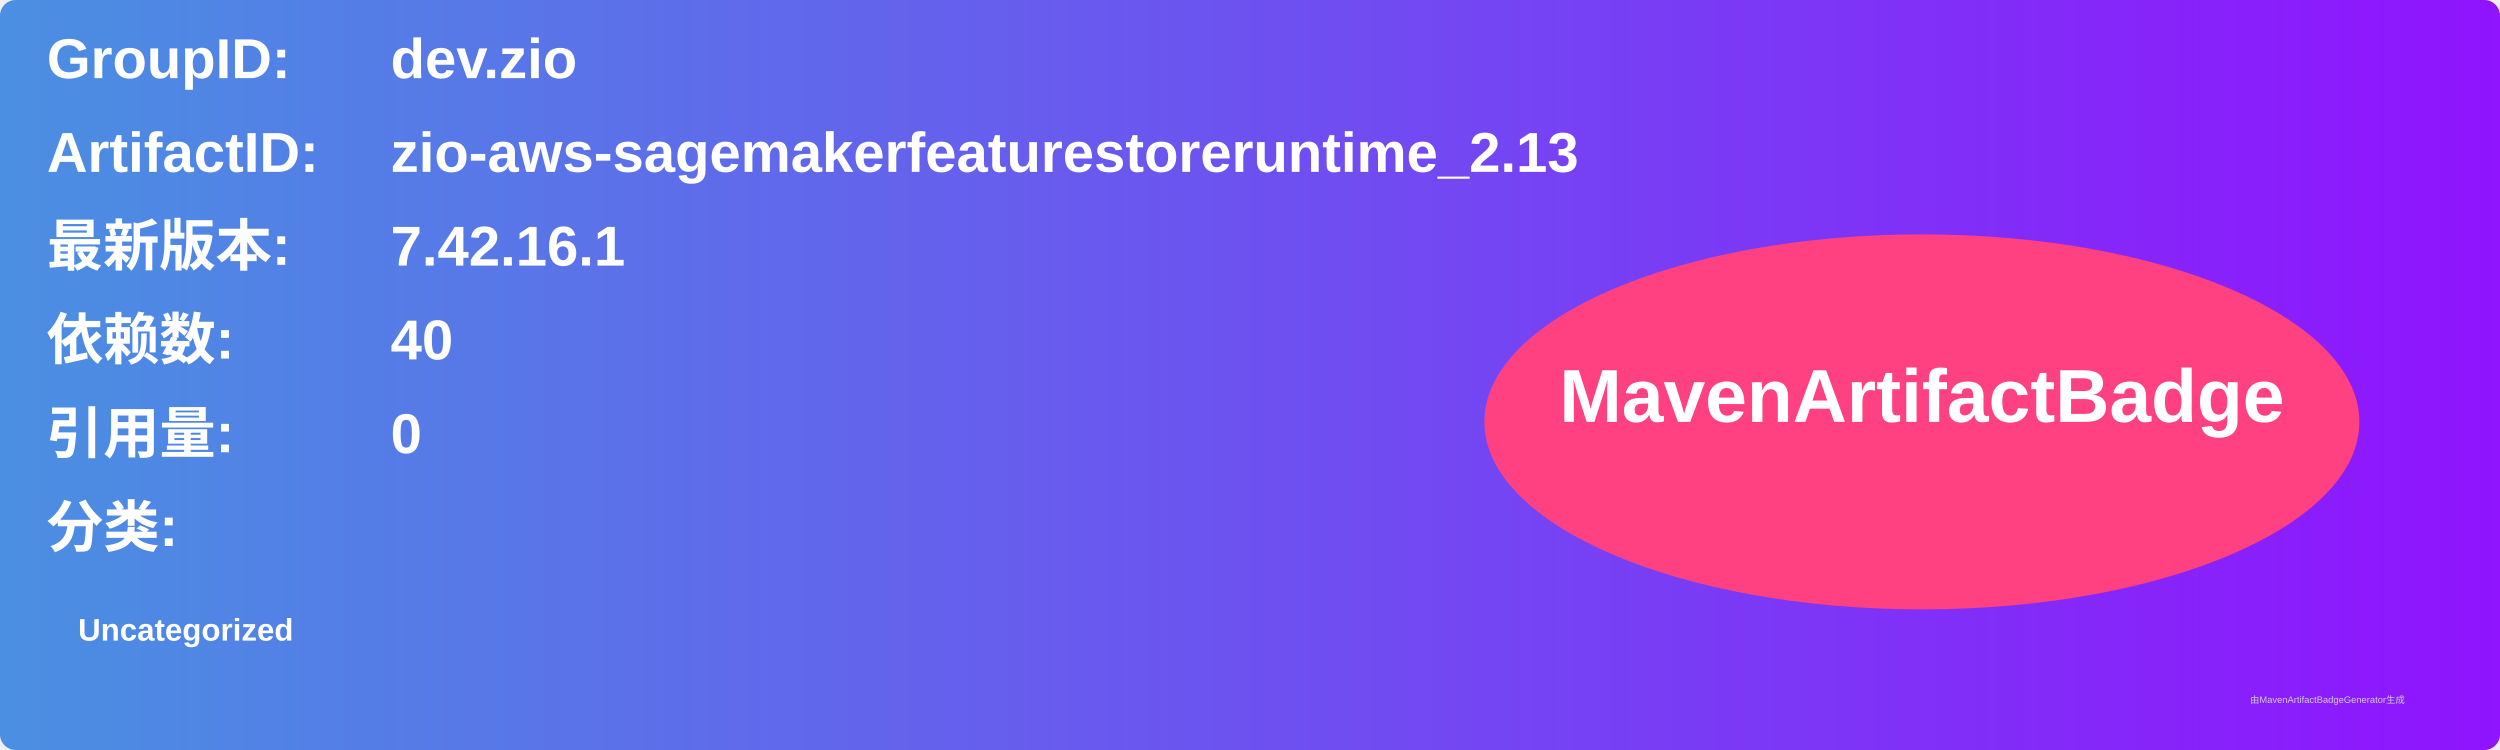
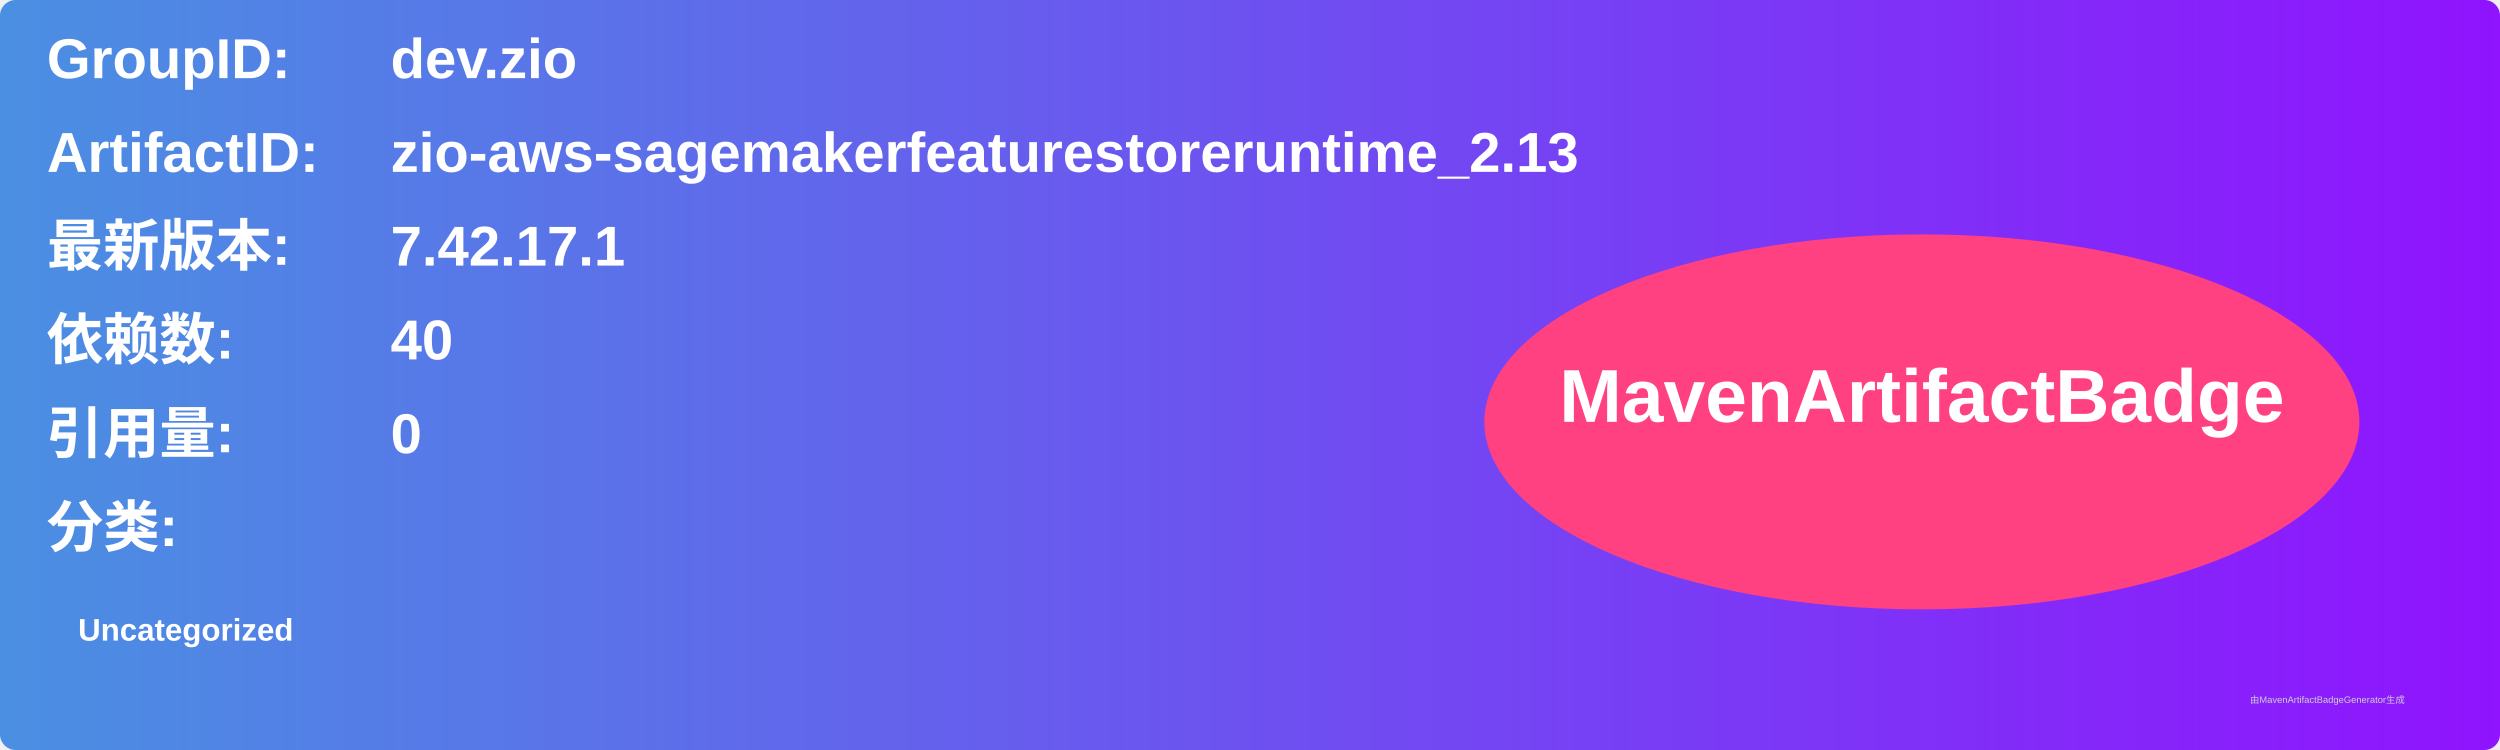
<svg xmlns="http://www.w3.org/2000/svg" width="800" height="240" viewBox="0 0 800 240">
  <linearGradient id="grad" x1="0%" y1="0%" x2="100%" y2="0%">
    <stop offset="0%" stop-color="#4a90e2" />
    <stop offset="100%" stop-color="#9013fe" />
  </linearGradient>
  <rect width="100%" height="100%" rx="5" ry="5" fill="url(#grad)" />
  <g transform="translate(15, 15)">
    <text x="0" y="10" font-family="Arial" font-size="18" fill="white" font-weight="bold" width="260">GroupID:</text>
    <text x="110" y="10" font-family="Arial" font-size="18" fill="white" font-weight="bold" width="460">dev.zio</text>
    <text x="0" y="40" font-family="Arial" font-size="18" fill="white" font-weight="bold" width="260">ArtifactID:</text>
    <text x="110" y="40" font-family="Arial" font-size="18" fill="white" font-weight="bold" width="460">zio-aws-sagemakerfeaturestoreruntime_2.13</text>
    <text x="0" y="70" font-family="Arial" font-size="18" fill="white" font-weight="bold">最新版本:</text>
    <text x="110" y="70" font-family="Arial" font-size="18" fill="white" font-weight="bold">
-       <tspan font-weight="bold">7.42.16.1</tspan>
+       <tspan font-weight="bold">7.42.17.1</tspan>
    </text>
    <text x="0" y="100" font-family="Arial" font-size="18" fill="white" font-weight="bold">依赖数: </text>
    <text x="110" y="100" font-family="Arial" font-size="18" fill="white">
      <tspan font-weight="bold">40</tspan>
    </text>
    <text x="0" y="130" font-family="Arial" font-size="18" fill="white" font-weight="bold">引用量: </text>
    <text x="110" y="130" font-family="Arial" font-size="18" fill="white">
      <tspan font-weight="bold">0</tspan>
    </text>
    <text x="0" y="160" font-family="Arial" font-size="18" fill="white" font-weight="bold">分类:</text>
    <text x="10" y="190" font-family="Arial" font-size="10" fill="white">
      <tspan font-weight="bold">Uncategorized</tspan>
    </text>
    <ellipse cx="600" cy="120" rx="140" ry="60" fill="#ff4081" />
    <text x="600" y="120" text-anchor="middle" font-family="Arial" font-size="24" fill="white" font-weight="bold">MavenArtifactBadge</text>
  </g>
  <text x="720" y="225" font-family="Arial" font-size="3" fill="#d0d0d0">由MavenArtifactBadgeGenerator生成</text>
</svg>
